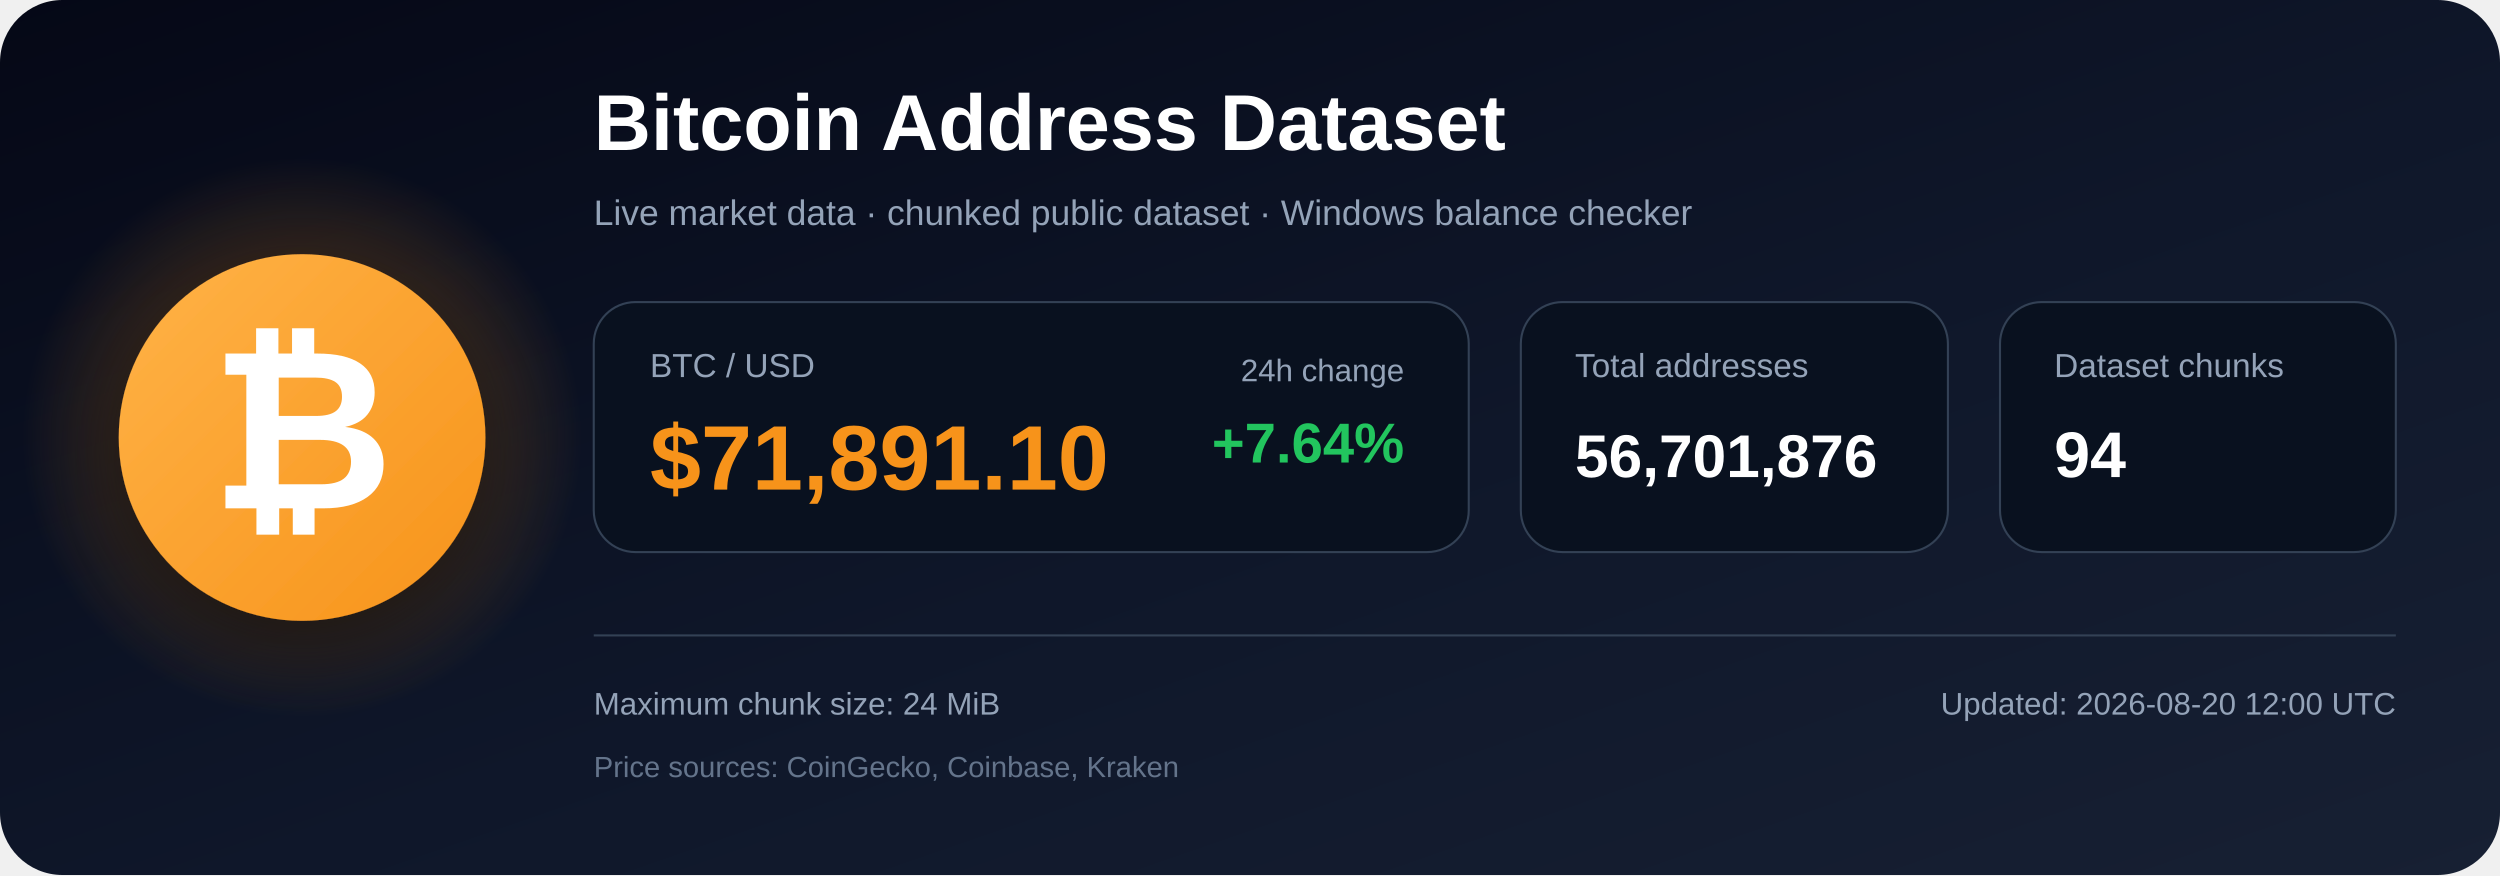
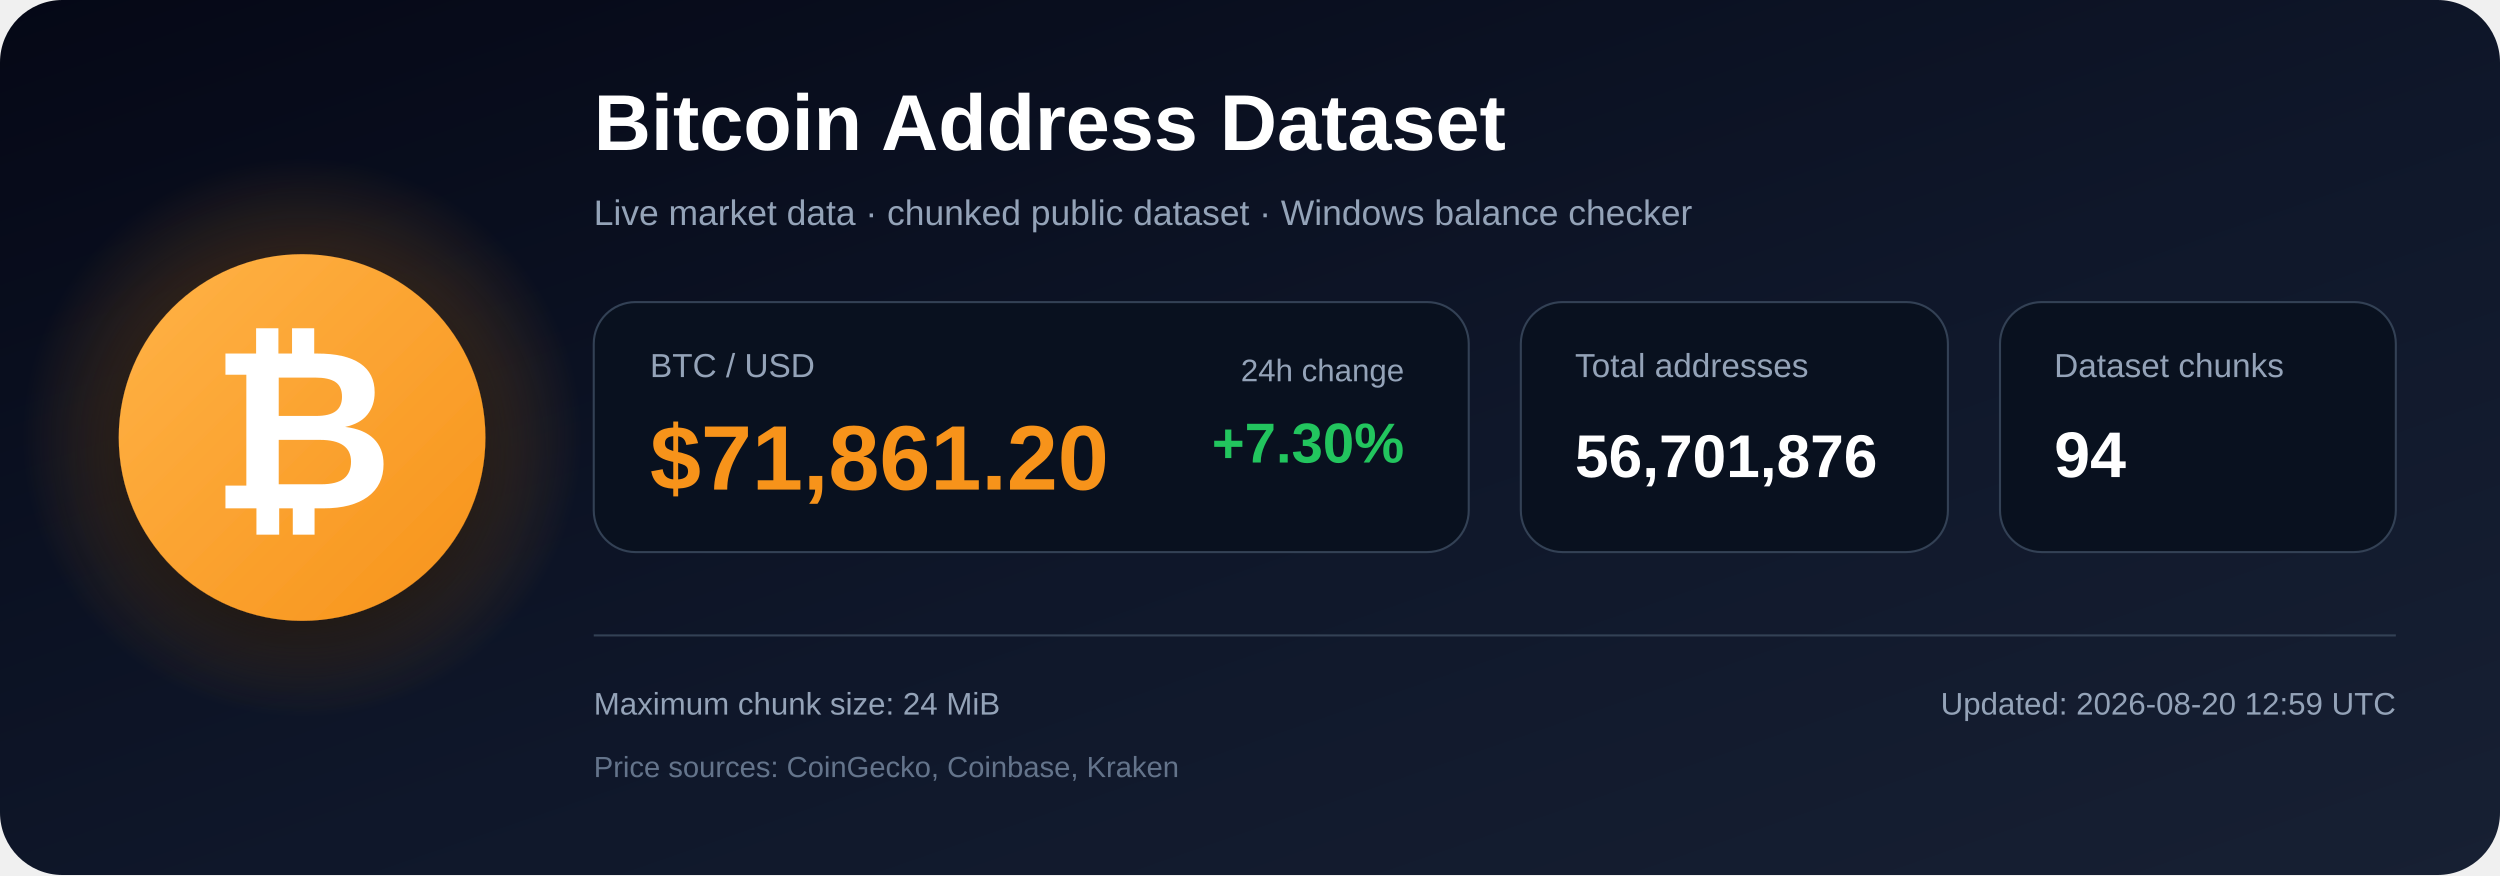
<svg xmlns="http://www.w3.org/2000/svg" width="1200" height="420" viewBox="0 0 1200 420" role="img" aria-labelledby="title description">
  <defs>
    <linearGradient id="bg" x1="0" y1="0" x2="1" y2="1">
      <stop offset="0%" stop-color="#050816" />
      <stop offset="55%" stop-color="#0f172a" />
      <stop offset="100%" stop-color="#172033" />
    </linearGradient>
    <radialGradient id="glow">
      <stop offset="0%" stop-color="#f7931a" stop-opacity=".48" />
      <stop offset="100%" stop-color="#f7931a" stop-opacity="0" />
    </radialGradient>
    <linearGradient id="orange" x1="0" y1="0" x2="1" y2="1">
      <stop offset="0%" stop-color="#ffb347" />
      <stop offset="100%" stop-color="#f7931a" />
    </linearGradient>
    <filter id="shadow" x="-40%" y="-40%" width="180%" height="180%">
      <feDropShadow dx="0" dy="12" stdDeviation="18" flood-color="#000000" flood-opacity=".50" />
    </filter>
  </defs>
  <rect width="1200" height="420" rx="30" fill="url(#bg)" />
  <circle cx="145" cy="210" r="135" fill="url(#glow)" />
  <circle cx="145" cy="210" r="88" fill="url(#orange)" filter="url(#shadow)" />
  <text x="145" y="244" text-anchor="middle" font-family="Arial, Helvetica, sans-serif" font-size="108" font-weight="700" fill="#ffffff">₿</text>
  <text x="285" y="72" font-family="Arial, Helvetica, sans-serif" font-size="38" font-weight="700" fill="#ffffff">
    Bitcoin Address Dataset
  </text>
  <text x="285" y="108" font-family="Arial, Helvetica, sans-serif" font-size="17" fill="#94a3b8">
    Live market data · chunked public dataset · Windows balance checker
  </text>
  <rect x="285" y="145" width="420" height="120" rx="20" fill="#09111f" stroke="#334155" />
  <text x="312" y="181" font-family="Arial, Helvetica, sans-serif" font-size="16" fill="#94a3b8">BTC / USD</text>
-   <text x="312" y="235" font-family="Arial, Helvetica, sans-serif" font-size="44" font-weight="700" fill="#f7931a">$71,891.10</text>
+   <text x="312" y="235" font-family="Arial, Helvetica, sans-serif" font-size="44" font-weight="700" fill="#f7931a">$71,861.20</text>
  <text x="674" y="183" text-anchor="end" font-family="Arial, Helvetica, sans-serif" font-size="15" fill="#94a3b8">24h change</text>
-   <text x="674" y="222" text-anchor="end" font-family="Arial, Helvetica, sans-serif" font-size="27" font-weight="700" fill="#22c55e">+7.64%</text>
+   <text x="674" y="222" text-anchor="end" font-family="Arial, Helvetica, sans-serif" font-size="27" font-weight="700" fill="#22c55e">+7.30%</text>
  <rect x="730" y="145" width="205" height="120" rx="20" fill="#09111f" stroke="#334155" />
  <text x="756" y="181" font-family="Arial, Helvetica, sans-serif" font-size="16" fill="#94a3b8">Total addresses</text>
  <text x="756" y="229" font-family="Arial, Helvetica, sans-serif" font-size="29" font-weight="700" fill="#ffffff">56,701,876</text>
  <rect x="960" y="145" width="190" height="120" rx="20" fill="#09111f" stroke="#334155" />
  <text x="986" y="181" font-family="Arial, Helvetica, sans-serif" font-size="16" fill="#94a3b8">Dataset chunks</text>
  <text x="986" y="229" font-family="Arial, Helvetica, sans-serif" font-size="31" font-weight="700" fill="#ffffff">94</text>
  <line x1="285" y1="305" x2="1150" y2="305" stroke="#334155" stroke-width="1" />
  <text x="285" y="343" font-family="Arial, Helvetica, sans-serif" font-size="15" fill="#94a3b8">
    Maximum chunk size: 24 MiB
  </text>
  <text x="285" y="373" font-family="Arial, Helvetica, sans-serif" font-size="14" fill="#64748b">
    Price sources: CoinGecko, Coinbase, Kraken
  </text>
  <text x="1150" y="343" text-anchor="end" font-family="Arial, Helvetica, sans-serif" font-size="15" fill="#94a3b8">
-     Updated: 2026-08-20 12:00 UTC
+     Updated: 2026-08-20 12:59 UTC
  </text>
</svg>
